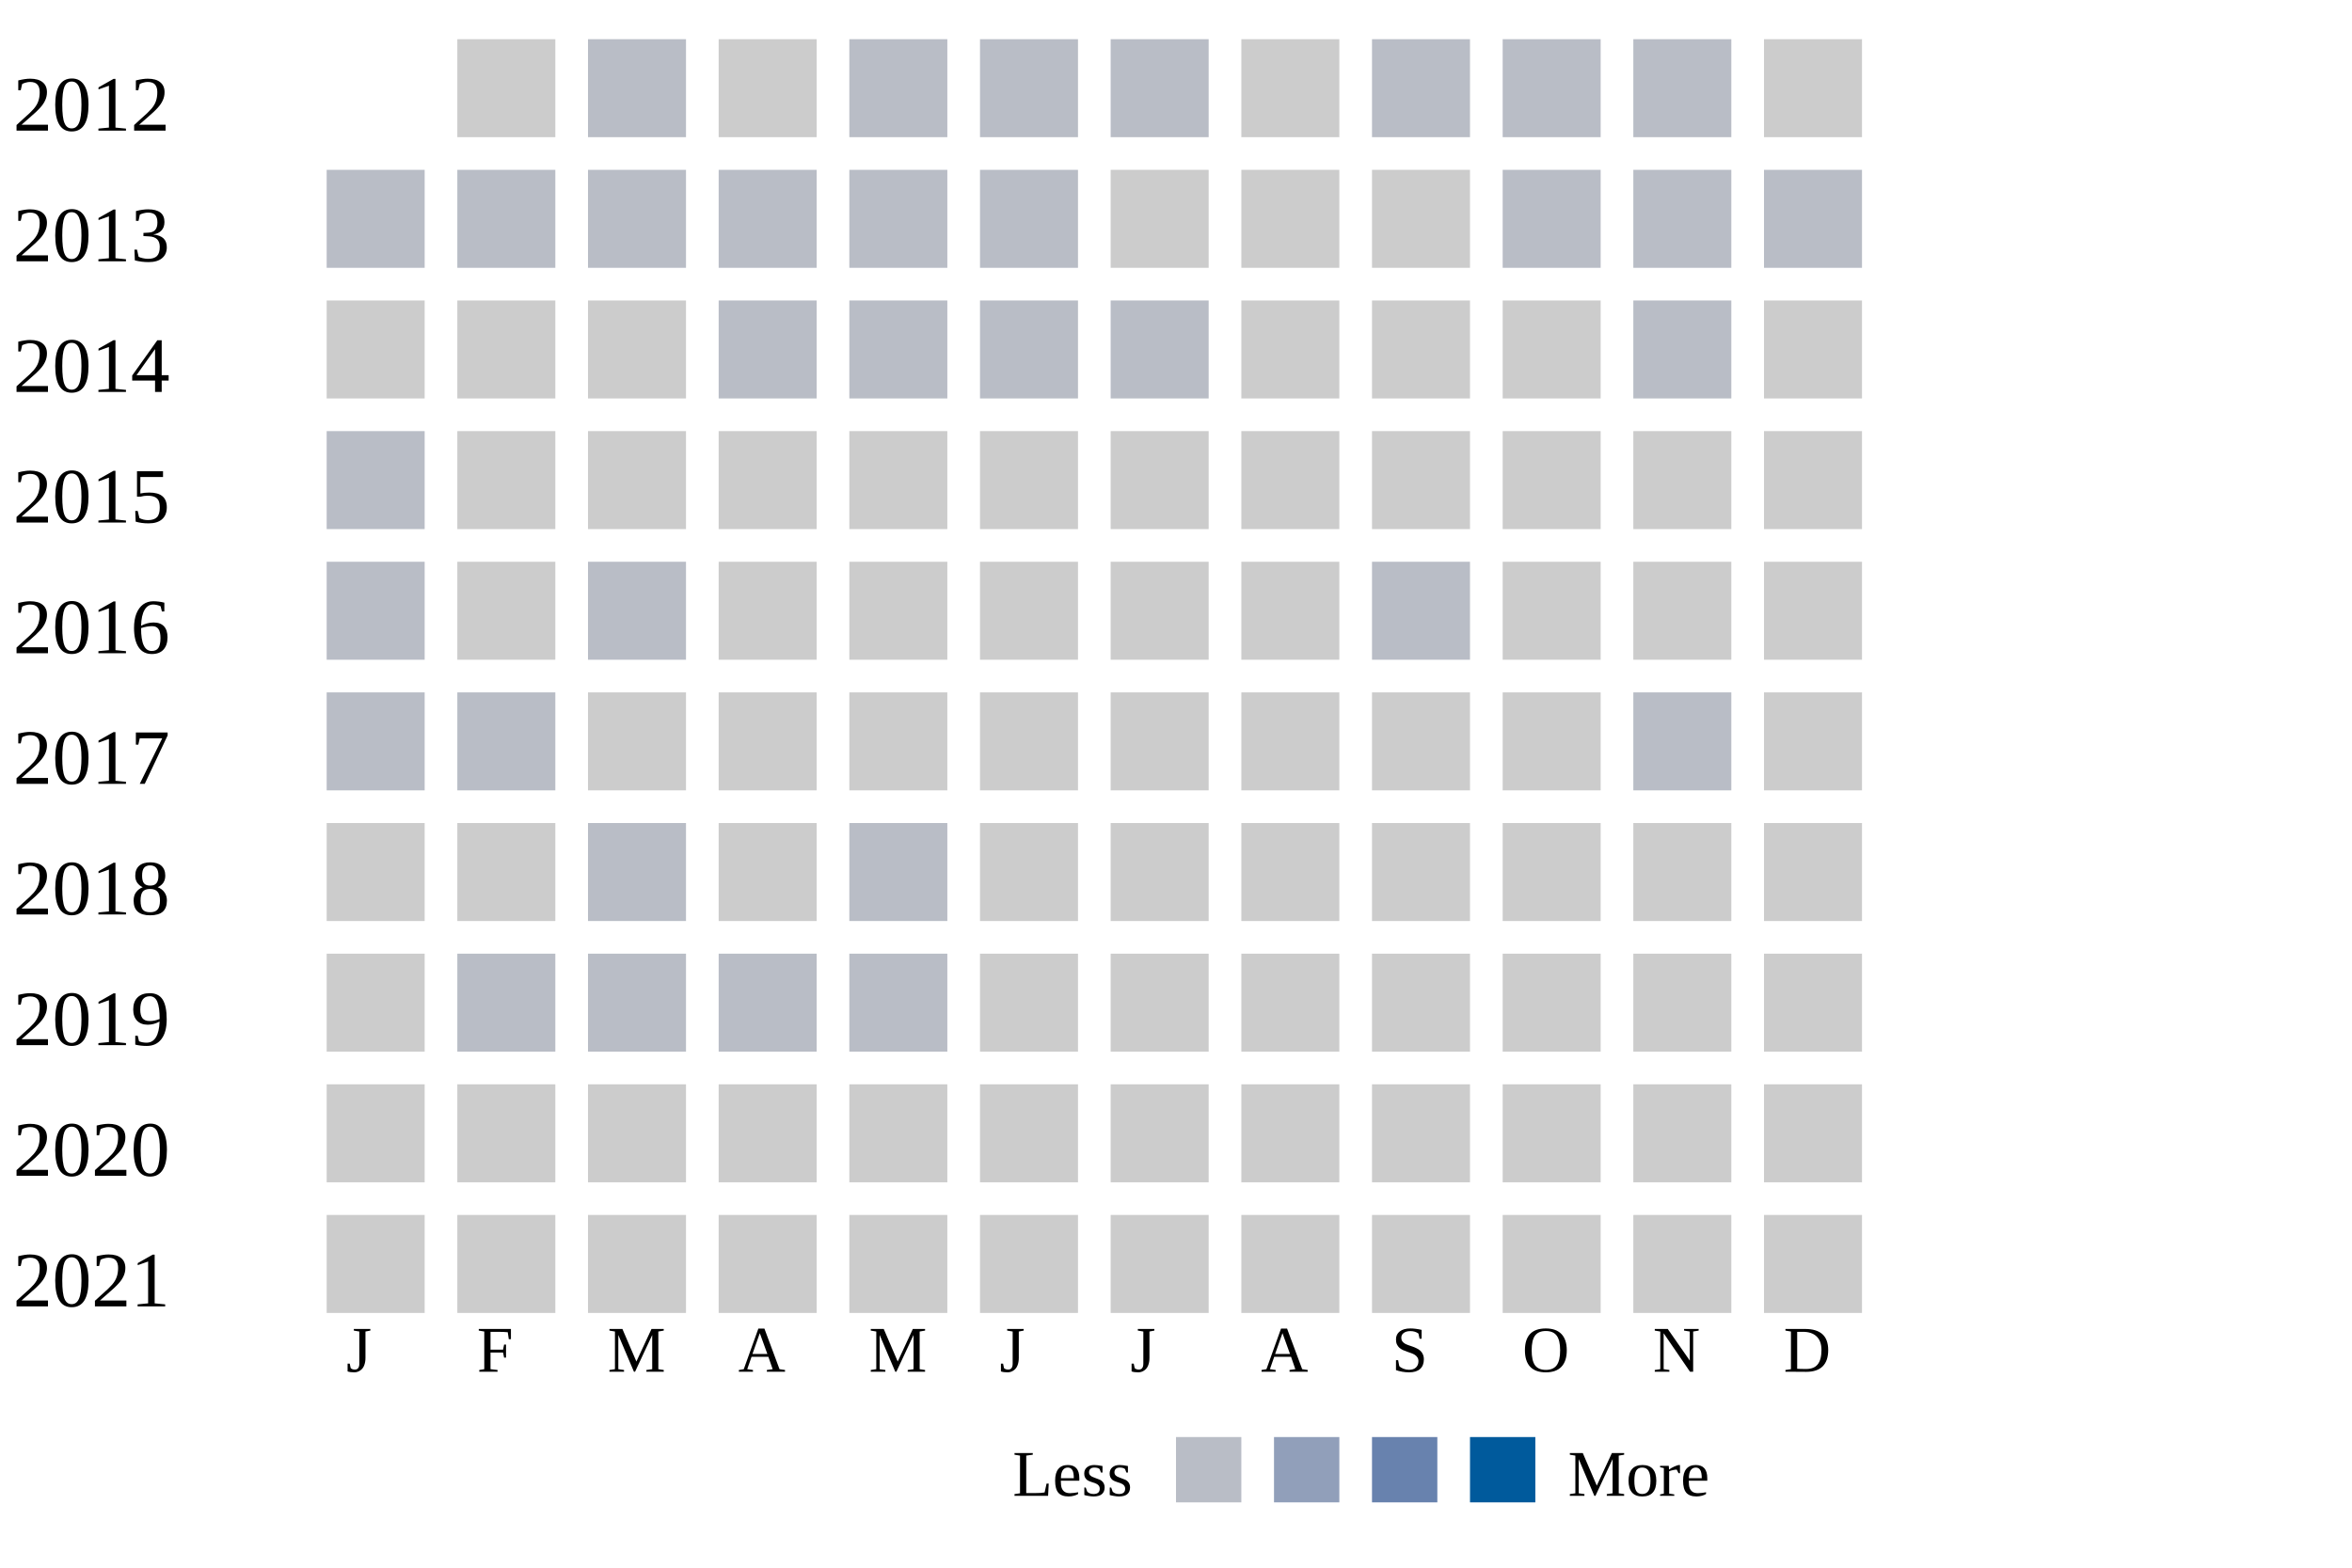
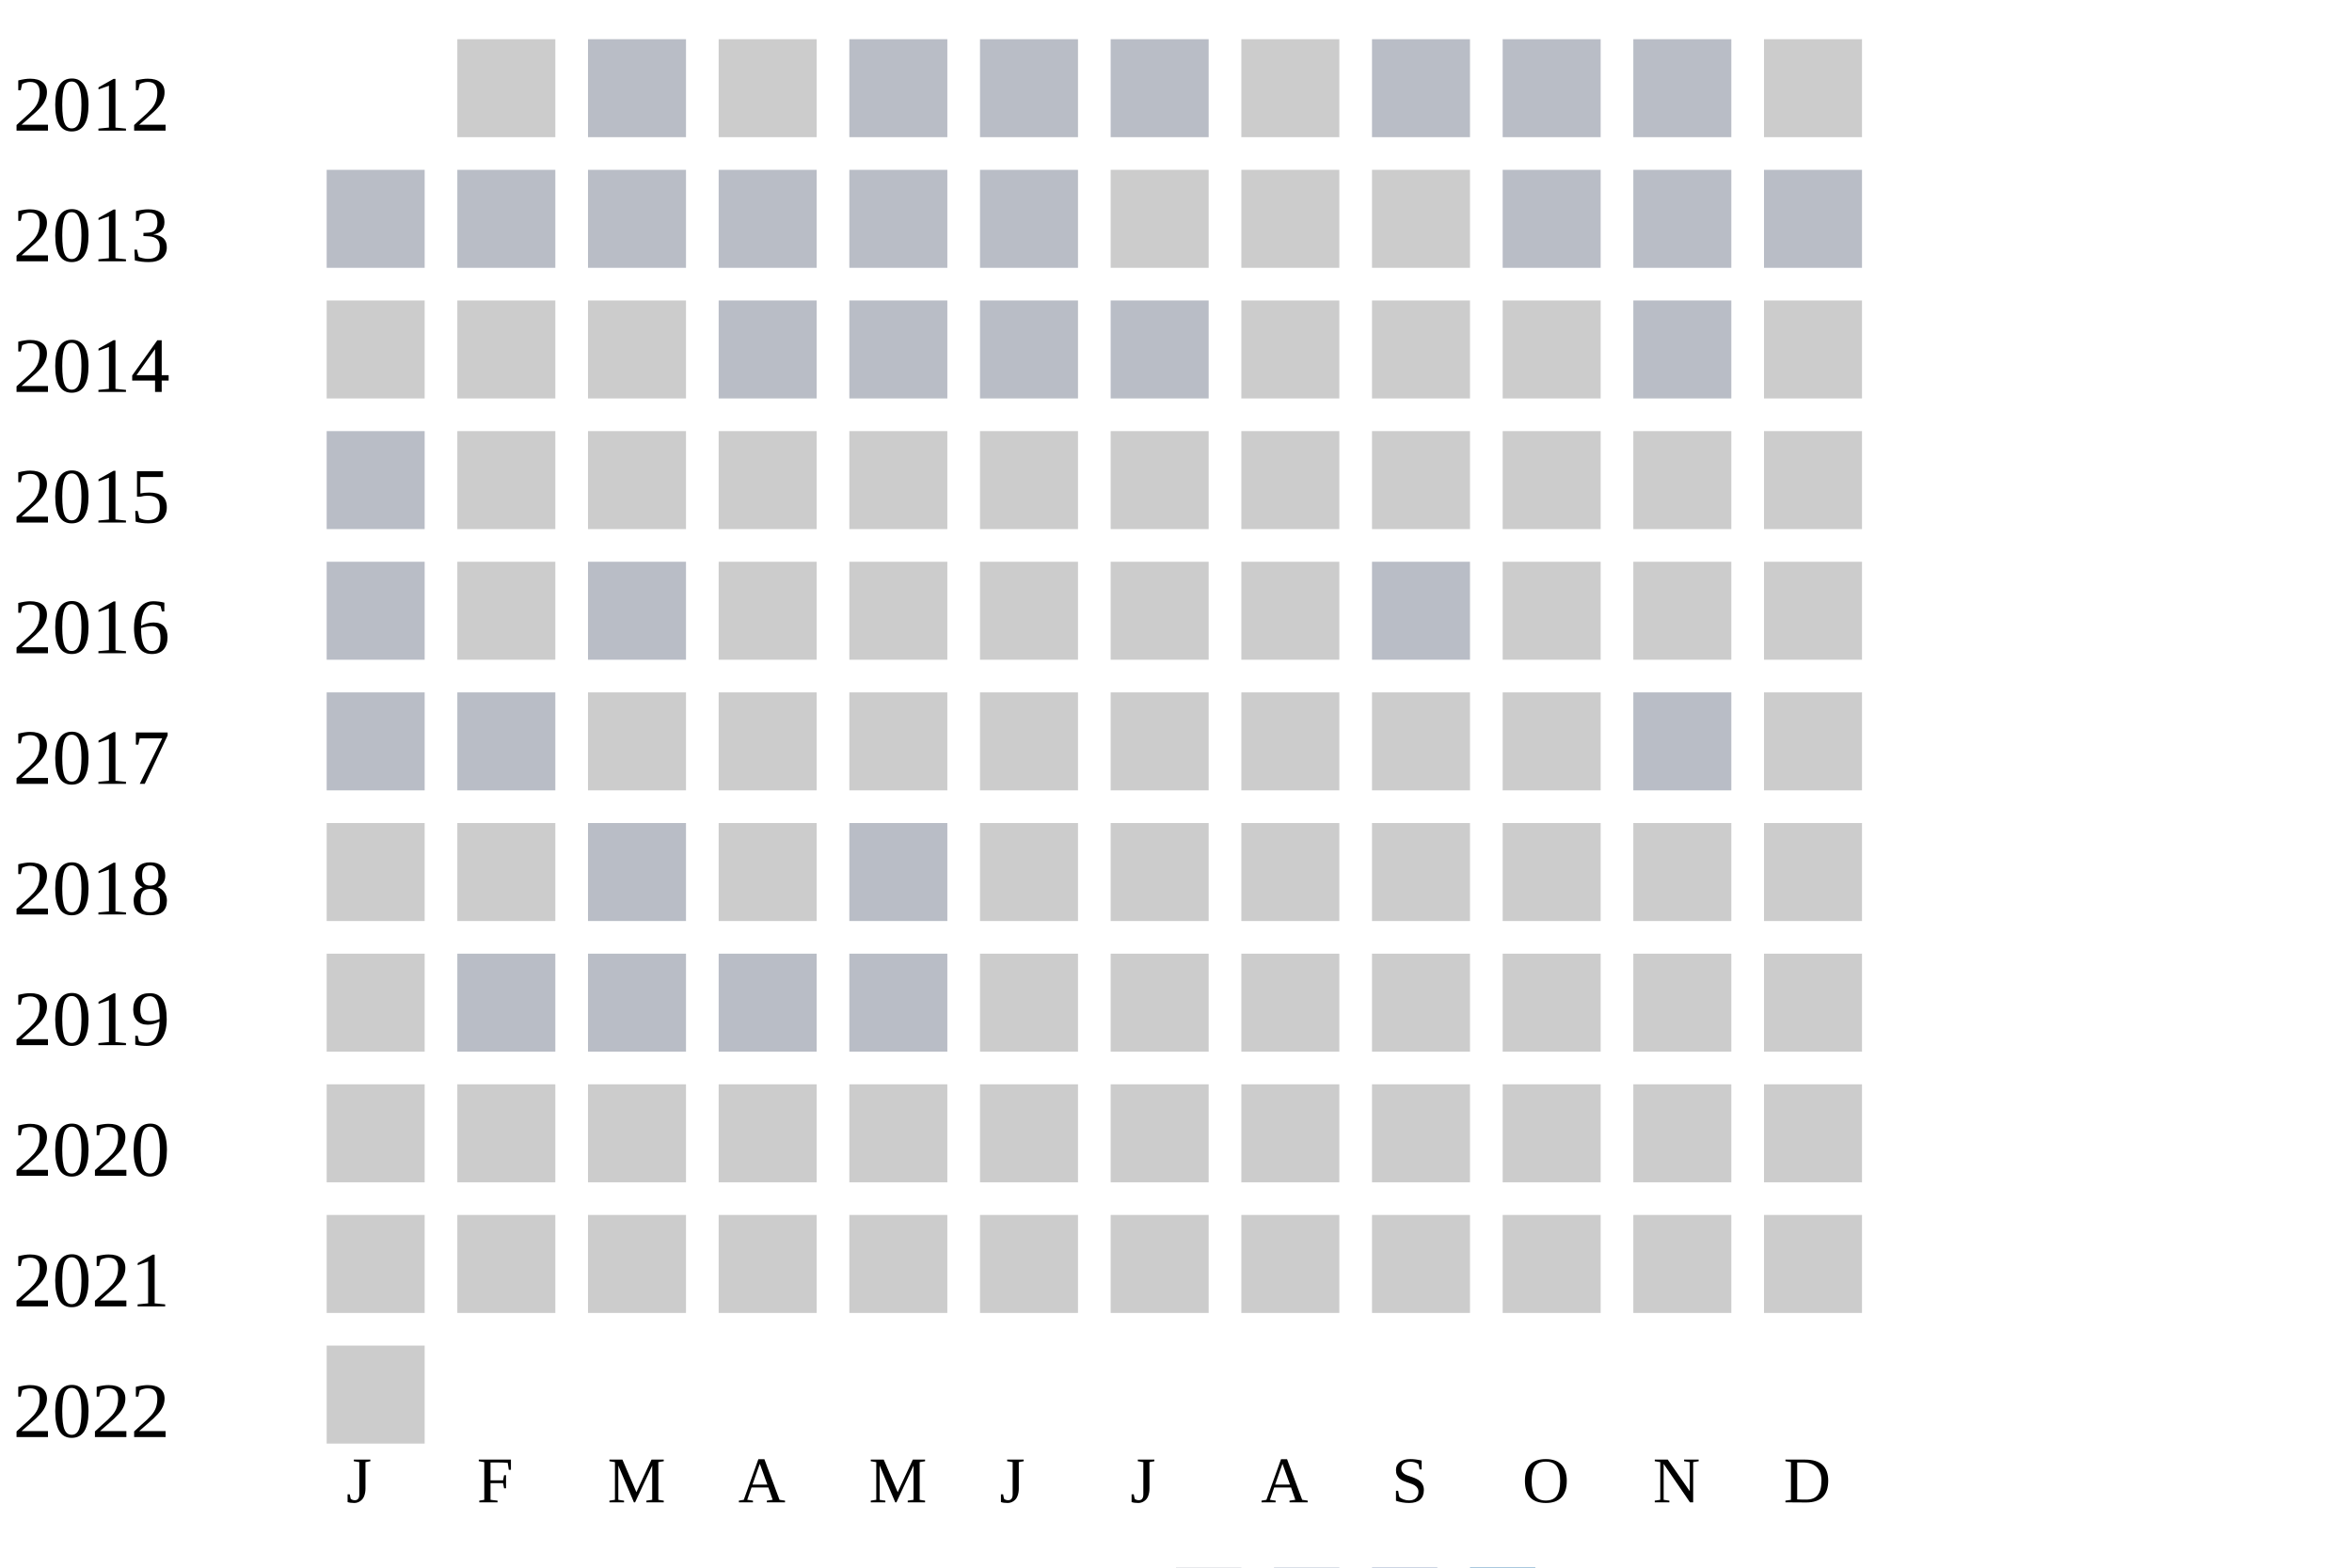
<svg xmlns="http://www.w3.org/2000/svg" width="360" height="240">
  <g transform="translate(0 0)">
    <text x="2" y="20">2012</text>
    <rect x="70" y="6" width="15" height="15" fill="#cccccc" />
    <rect x="90" y="6" width="15" height="15" fill="#b9bdc6" />
    <rect x="110" y="6" width="15" height="15" fill="#cccccc" />
    <rect x="130" y="6" width="15" height="15" fill="#b9bdc6" />
    <rect x="150" y="6" width="15" height="15" fill="#b9bdc6" />
    <rect x="170" y="6" width="15" height="15" fill="#b9bdc6" />
    <rect x="190" y="6" width="15" height="15" fill="#cccccc" />
    <rect x="210" y="6" width="15" height="15" fill="#b9bdc6" />
    <rect x="230" y="6" width="15" height="15" fill="#b9bdc6" />
    <rect x="250" y="6" width="15" height="15" fill="#b9bdc6" />
    <rect x="270" y="6" width="15" height="15" fill="#cccccc" />
  </g>
  <g transform="translate(0 20)">
    <text x="2" y="20">2013</text>
    <rect x="50" y="6" width="15" height="15" fill="#b9bdc6" />
    <rect x="70" y="6" width="15" height="15" fill="#b9bdc6" />
    <rect x="90" y="6" width="15" height="15" fill="#b9bdc6" />
    <rect x="110" y="6" width="15" height="15" fill="#b9bdc6" />
    <rect x="130" y="6" width="15" height="15" fill="#b9bdc6" />
    <rect x="150" y="6" width="15" height="15" fill="#b9bdc6" />
    <rect x="170" y="6" width="15" height="15" fill="#cccccc" />
    <rect x="190" y="6" width="15" height="15" fill="#cccccc" />
    <rect x="210" y="6" width="15" height="15" fill="#cccccc" />
    <rect x="230" y="6" width="15" height="15" fill="#b9bdc6" />
    <rect x="250" y="6" width="15" height="15" fill="#b9bdc6" />
    <rect x="270" y="6" width="15" height="15" fill="#b9bdc6" />
  </g>
  <g transform="translate(0 40)">
    <text x="2" y="20">2014</text>
    <rect x="50" y="6" width="15" height="15" fill="#cccccc" />
    <rect x="70" y="6" width="15" height="15" fill="#cccccc" />
    <rect x="90" y="6" width="15" height="15" fill="#cccccc" />
    <rect x="110" y="6" width="15" height="15" fill="#b9bdc6" />
    <rect x="130" y="6" width="15" height="15" fill="#b9bdc6" />
    <rect x="150" y="6" width="15" height="15" fill="#b9bdc6" />
    <rect x="170" y="6" width="15" height="15" fill="#b9bdc6" />
    <rect x="190" y="6" width="15" height="15" fill="#cccccc" />
    <rect x="210" y="6" width="15" height="15" fill="#cccccc" />
    <rect x="230" y="6" width="15" height="15" fill="#cccccc" />
    <rect x="250" y="6" width="15" height="15" fill="#b9bdc6" />
    <rect x="270" y="6" width="15" height="15" fill="#cccccc" />
  </g>
  <g transform="translate(0 60)">
    <text x="2" y="20">2015</text>
    <rect x="50" y="6" width="15" height="15" fill="#b9bdc6" />
    <rect x="70" y="6" width="15" height="15" fill="#cccccc" />
    <rect x="90" y="6" width="15" height="15" fill="#cccccc" />
    <rect x="110" y="6" width="15" height="15" fill="#cccccc" />
    <rect x="130" y="6" width="15" height="15" fill="#cccccc" />
    <rect x="150" y="6" width="15" height="15" fill="#cccccc" />
    <rect x="170" y="6" width="15" height="15" fill="#cccccc" />
    <rect x="190" y="6" width="15" height="15" fill="#cccccc" />
    <rect x="210" y="6" width="15" height="15" fill="#cccccc" />
    <rect x="230" y="6" width="15" height="15" fill="#cccccc" />
    <rect x="250" y="6" width="15" height="15" fill="#cccccc" />
    <rect x="270" y="6" width="15" height="15" fill="#cccccc" />
  </g>
  <g transform="translate(0 80)">
    <text x="2" y="20">2016</text>
    <rect x="50" y="6" width="15" height="15" fill="#b9bdc6" />
    <rect x="70" y="6" width="15" height="15" fill="#cccccc" />
    <rect x="90" y="6" width="15" height="15" fill="#b9bdc6" />
    <rect x="110" y="6" width="15" height="15" fill="#cccccc" />
    <rect x="130" y="6" width="15" height="15" fill="#cccccc" />
    <rect x="150" y="6" width="15" height="15" fill="#cccccc" />
    <rect x="170" y="6" width="15" height="15" fill="#cccccc" />
    <rect x="190" y="6" width="15" height="15" fill="#cccccc" />
    <rect x="210" y="6" width="15" height="15" fill="#b9bdc6" />
    <rect x="230" y="6" width="15" height="15" fill="#cccccc" />
    <rect x="250" y="6" width="15" height="15" fill="#cccccc" />
    <rect x="270" y="6" width="15" height="15" fill="#cccccc" />
  </g>
  <g transform="translate(0 100)">
    <text x="2" y="20">2017</text>
    <rect x="50" y="6" width="15" height="15" fill="#b9bdc6" />
    <rect x="70" y="6" width="15" height="15" fill="#b9bdc6" />
    <rect x="90" y="6" width="15" height="15" fill="#cccccc" />
    <rect x="110" y="6" width="15" height="15" fill="#cccccc" />
    <rect x="130" y="6" width="15" height="15" fill="#cccccc" />
    <rect x="150" y="6" width="15" height="15" fill="#cccccc" />
    <rect x="170" y="6" width="15" height="15" fill="#cccccc" />
    <rect x="190" y="6" width="15" height="15" fill="#cccccc" />
    <rect x="210" y="6" width="15" height="15" fill="#cccccc" />
    <rect x="230" y="6" width="15" height="15" fill="#cccccc" />
    <rect x="250" y="6" width="15" height="15" fill="#b9bdc6" />
    <rect x="270" y="6" width="15" height="15" fill="#cccccc" />
  </g>
  <g transform="translate(0 120)">
    <text x="2" y="20">2018</text>
    <rect x="50" y="6" width="15" height="15" fill="#cccccc" />
    <rect x="70" y="6" width="15" height="15" fill="#cccccc" />
    <rect x="90" y="6" width="15" height="15" fill="#b9bdc6" />
    <rect x="110" y="6" width="15" height="15" fill="#cccccc" />
    <rect x="130" y="6" width="15" height="15" fill="#b9bdc6" />
    <rect x="150" y="6" width="15" height="15" fill="#cccccc" />
    <rect x="170" y="6" width="15" height="15" fill="#cccccc" />
    <rect x="190" y="6" width="15" height="15" fill="#cccccc" />
    <rect x="210" y="6" width="15" height="15" fill="#cccccc" />
    <rect x="230" y="6" width="15" height="15" fill="#cccccc" />
    <rect x="250" y="6" width="15" height="15" fill="#cccccc" />
    <rect x="270" y="6" width="15" height="15" fill="#cccccc" />
  </g>
  <g transform="translate(0 140)">
    <text x="2" y="20">2019</text>
    <rect x="50" y="6" width="15" height="15" fill="#cccccc" />
    <rect x="70" y="6" width="15" height="15" fill="#b9bdc6" />
    <rect x="90" y="6" width="15" height="15" fill="#b9bdc6" />
    <rect x="110" y="6" width="15" height="15" fill="#b9bdc6" />
    <rect x="130" y="6" width="15" height="15" fill="#b9bdc6" />
    <rect x="150" y="6" width="15" height="15" fill="#cccccc" />
    <rect x="170" y="6" width="15" height="15" fill="#cccccc" />
    <rect x="190" y="6" width="15" height="15" fill="#cccccc" />
    <rect x="210" y="6" width="15" height="15" fill="#cccccc" />
    <rect x="230" y="6" width="15" height="15" fill="#cccccc" />
    <rect x="250" y="6" width="15" height="15" fill="#cccccc" />
    <rect x="270" y="6" width="15" height="15" fill="#cccccc" />
  </g>
  <g transform="translate(0 160)">
    <text x="2" y="20">2020</text>
    <rect x="50" y="6" width="15" height="15" fill="#cccccc" />
    <rect x="70" y="6" width="15" height="15" fill="#cccccc" />
    <rect x="90" y="6" width="15" height="15" fill="#cccccc" />
    <rect x="110" y="6" width="15" height="15" fill="#cccccc" />
    <rect x="130" y="6" width="15" height="15" fill="#cccccc" />
    <rect x="150" y="6" width="15" height="15" fill="#cccccc" />
    <rect x="170" y="6" width="15" height="15" fill="#cccccc" />
    <rect x="190" y="6" width="15" height="15" fill="#cccccc" />
    <rect x="210" y="6" width="15" height="15" fill="#cccccc" />
    <rect x="230" y="6" width="15" height="15" fill="#cccccc" />
    <rect x="250" y="6" width="15" height="15" fill="#cccccc" />
    <rect x="270" y="6" width="15" height="15" fill="#cccccc" />
  </g>
  <g transform="translate(0 180)">
    <text x="2" y="20">2021</text>
    <rect x="50" y="6" width="15" height="15" fill="#cccccc" />
    <rect x="70" y="6" width="15" height="15" fill="#cccccc" />
    <rect x="90" y="6" width="15" height="15" fill="#cccccc" />
    <rect x="110" y="6" width="15" height="15" fill="#cccccc" />
    <rect x="130" y="6" width="15" height="15" fill="#cccccc" />
    <rect x="150" y="6" width="15" height="15" fill="#cccccc" />
    <rect x="170" y="6" width="15" height="15" fill="#cccccc" />
    <rect x="190" y="6" width="15" height="15" fill="#cccccc" />
    <rect x="210" y="6" width="15" height="15" fill="#cccccc" />
    <rect x="230" y="6" width="15" height="15" fill="#cccccc" />
    <rect x="250" y="6" width="15" height="15" fill="#cccccc" />
    <rect x="270" y="6" width="15" height="15" fill="#cccccc" />
  </g>
-   <text style="font-size: 10px; text-align: center" x="53" y="210">J</text>
-   <text style="font-size: 10px; text-align: center" x="73" y="210">F</text>
-   <text style="font-size: 10px; text-align: center" x="93" y="210">M</text>
-   <text style="font-size: 10px; text-align: center" x="113" y="210">A</text>
-   <text style="font-size: 10px; text-align: center" x="133" y="210">M</text>
-   <text style="font-size: 10px; text-align: center" x="153" y="210">J</text>
-   <text style="font-size: 10px; text-align: center" x="173" y="210">J</text>
-   <text style="font-size: 10px; text-align: center" x="193" y="210">A</text>
-   <text style="font-size: 10px; text-align: center" x="213" y="210">S</text>
-   <text style="font-size: 10px; text-align: center" x="233" y="210">O</text>
-   <text style="font-size: 10px; text-align: center" x="253" y="210">N</text>
-   <text style="font-size: 10px; text-align: center" x="273" y="210">D</text>
-   <text style="font-size: 10px;" x="155" y="229">Less</text>
-   <rect fill="#b9bdc6" width="10" height="10" x="180" y="220" />
-   <rect fill="#919fba" width="10" height="10" x="195" y="220" />
-   <rect fill="#6882ae" width="10" height="10" x="210" y="220" />
-   <rect fill="#005a9c" width="10" height="10" x="225" y="220" />
-   <text x="240" y="229" style="font-size: 10px;">More</text>
+   <g transform="translate(0 200)">
+     <text x="2" y="20">2022</text>
+     <rect x="50" y="6" width="15" height="15" fill="#cccccc" />
+   </g>
+   <text style="font-size: 10px; text-align: center" x="53" y="230">J</text>
+   <text style="font-size: 10px; text-align: center" x="73" y="230">F</text>
+   <text style="font-size: 10px; text-align: center" x="93" y="230">M</text>
+   <text style="font-size: 10px; text-align: center" x="113" y="230">A</text>
+   <text style="font-size: 10px; text-align: center" x="133" y="230">M</text>
+   <text style="font-size: 10px; text-align: center" x="153" y="230">J</text>
+   <text style="font-size: 10px; text-align: center" x="173" y="230">J</text>
+   <text style="font-size: 10px; text-align: center" x="193" y="230">A</text>
+   <text style="font-size: 10px; text-align: center" x="213" y="230">S</text>
+   <text style="font-size: 10px; text-align: center" x="233" y="230">O</text>
+   <text style="font-size: 10px; text-align: center" x="253" y="230">N</text>
+   <text style="font-size: 10px; text-align: center" x="273" y="230">D</text>
+   <text style="font-size: 10px;" x="155" y="249">Less</text>
+   <rect fill="#b9bdc6" width="10" height="10" x="180" y="240" />
+   <rect fill="#919fba" width="10" height="10" x="195" y="240" />
+   <rect fill="#6882ae" width="10" height="10" x="210" y="240" />
+   <rect fill="#005a9c" width="10" height="10" x="225" y="240" />
+   <text x="240" y="249" style="font-size: 10px;">More</text>
</svg>
